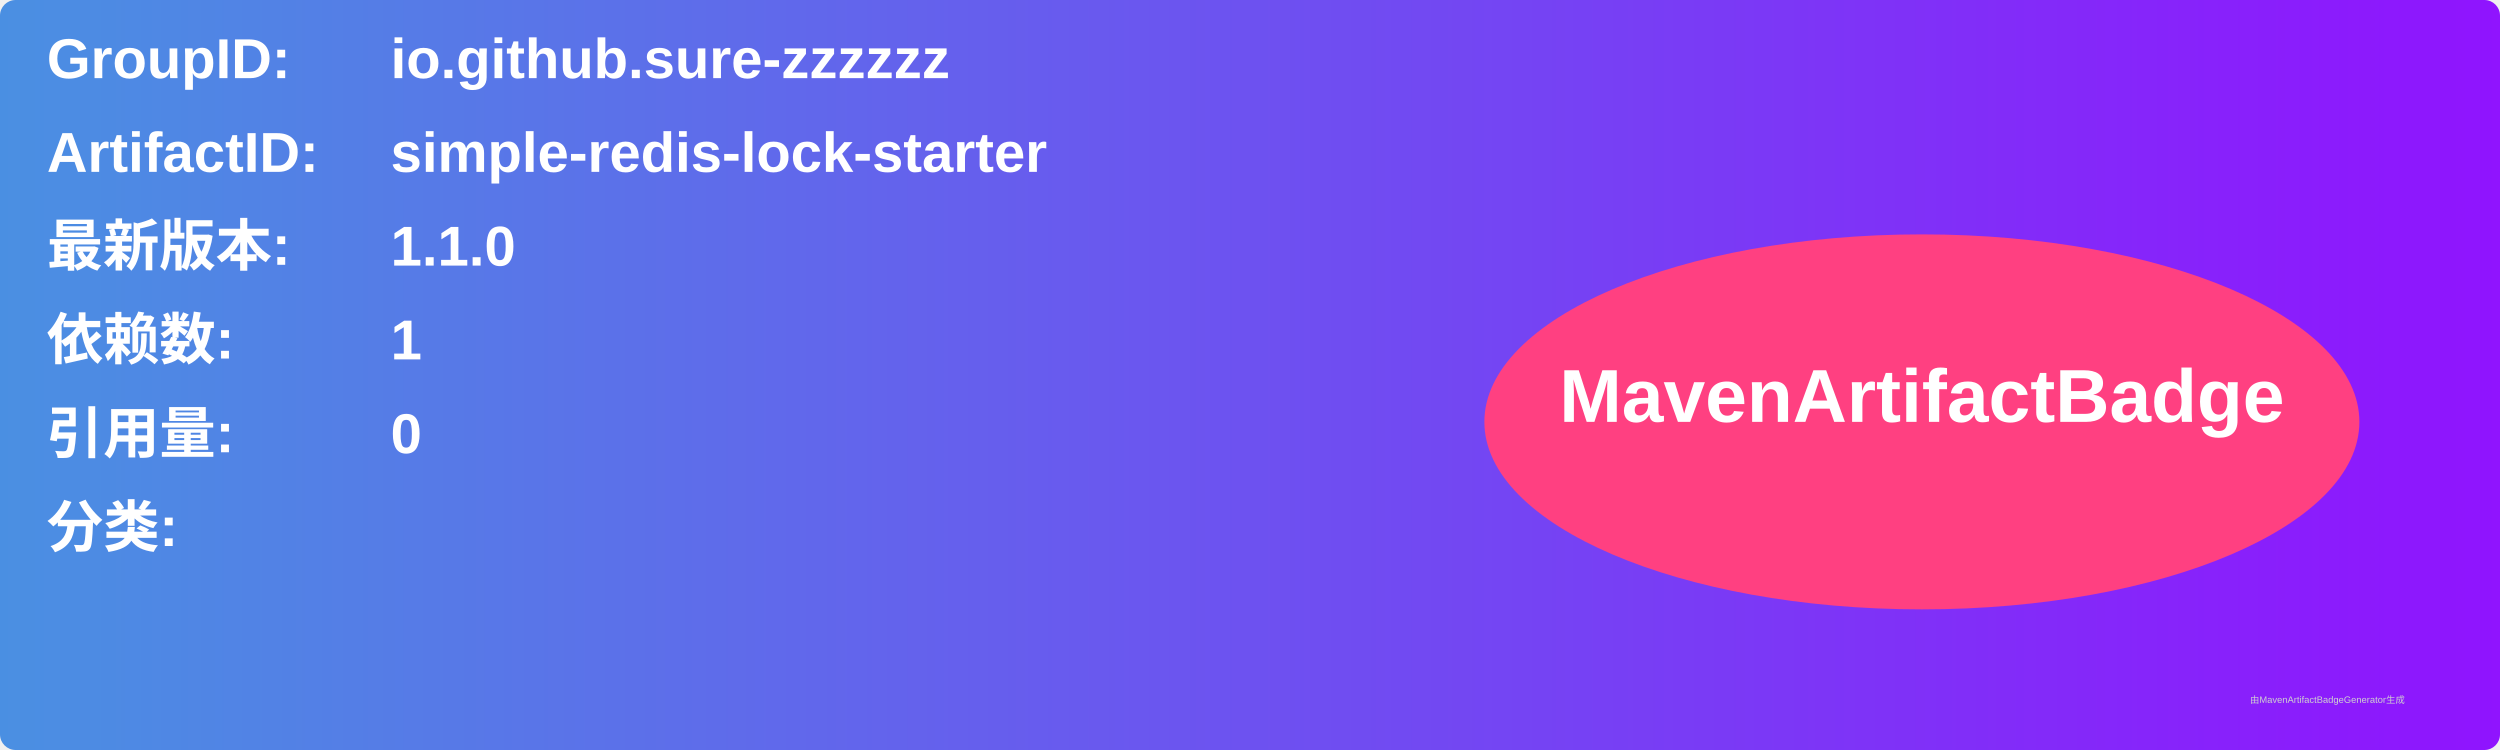
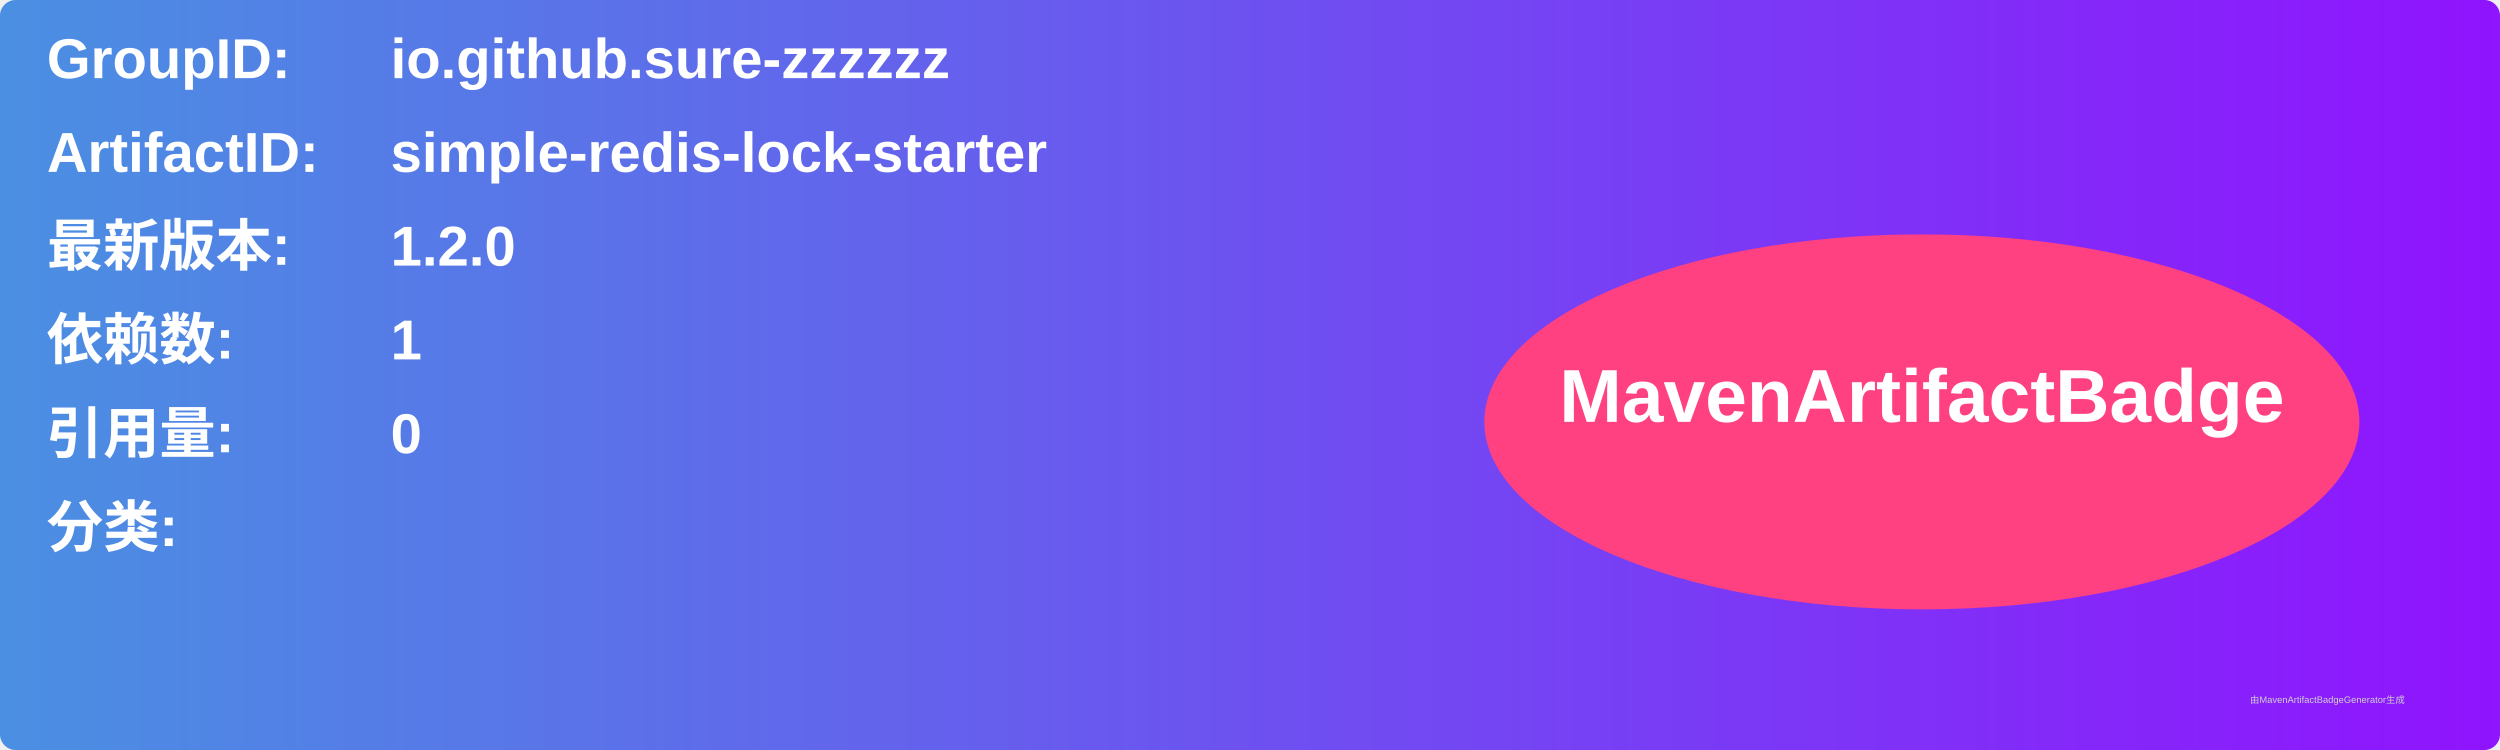
<svg xmlns="http://www.w3.org/2000/svg" width="800" height="240" viewBox="0 0 800 240">
  <linearGradient id="grad" x1="0%" y1="0%" x2="100%" y2="0%">
    <stop offset="0%" stop-color="#4a90e2" />
    <stop offset="100%" stop-color="#9013fe" />
  </linearGradient>
  <rect width="100%" height="100%" rx="5" ry="5" fill="url(#grad)" />
  <g transform="translate(15, 15)">
    <text x="0" y="10" font-family="Arial" font-size="18" fill="white" font-weight="bold" width="260">GroupID:</text>
    <text x="110" y="10" font-family="Arial" font-size="18" fill="white" font-weight="bold" width="460">io.github.sure-zzzzzz</text>
    <text x="0" y="40" font-family="Arial" font-size="18" fill="white" font-weight="bold" width="260">ArtifactID:</text>
    <text x="110" y="40" font-family="Arial" font-size="18" fill="white" font-weight="bold" width="460">simple-redis-lock-starter</text>
    <text x="0" y="70" font-family="Arial" font-size="18" fill="white" font-weight="bold">最新版本:</text>
    <text x="110" y="70" font-family="Arial" font-size="18" fill="white" font-weight="bold">
-       <tspan font-weight="bold">1.1.0</tspan>
+       <tspan font-weight="bold">1.2.0</tspan>
    </text>
    <text x="0" y="100" font-family="Arial" font-size="18" fill="white" font-weight="bold">依赖数: </text>
    <text x="110" y="100" font-family="Arial" font-size="18" fill="white">
      <tspan font-weight="bold">1</tspan>
    </text>
    <text x="0" y="130" font-family="Arial" font-size="18" fill="white" font-weight="bold">引用量: </text>
    <text x="110" y="130" font-family="Arial" font-size="18" fill="white">
      <tspan font-weight="bold">0</tspan>
    </text>
    <text x="0" y="160" font-family="Arial" font-size="18" fill="white" font-weight="bold">分类:</text>
    <text x="10" y="190" font-family="Arial" font-size="10" fill="white">
      <tspan font-weight="bold" />
    </text>
    <ellipse cx="600" cy="120" rx="140" ry="60" fill="#ff4081" />
    <text x="600" y="120" text-anchor="middle" font-family="Arial" font-size="24" fill="white" font-weight="bold">MavenArtifactBadge</text>
  </g>
  <text x="720" y="225" font-family="Arial" font-size="3" fill="#d0d0d0">由MavenArtifactBadgeGenerator生成</text>
</svg>
